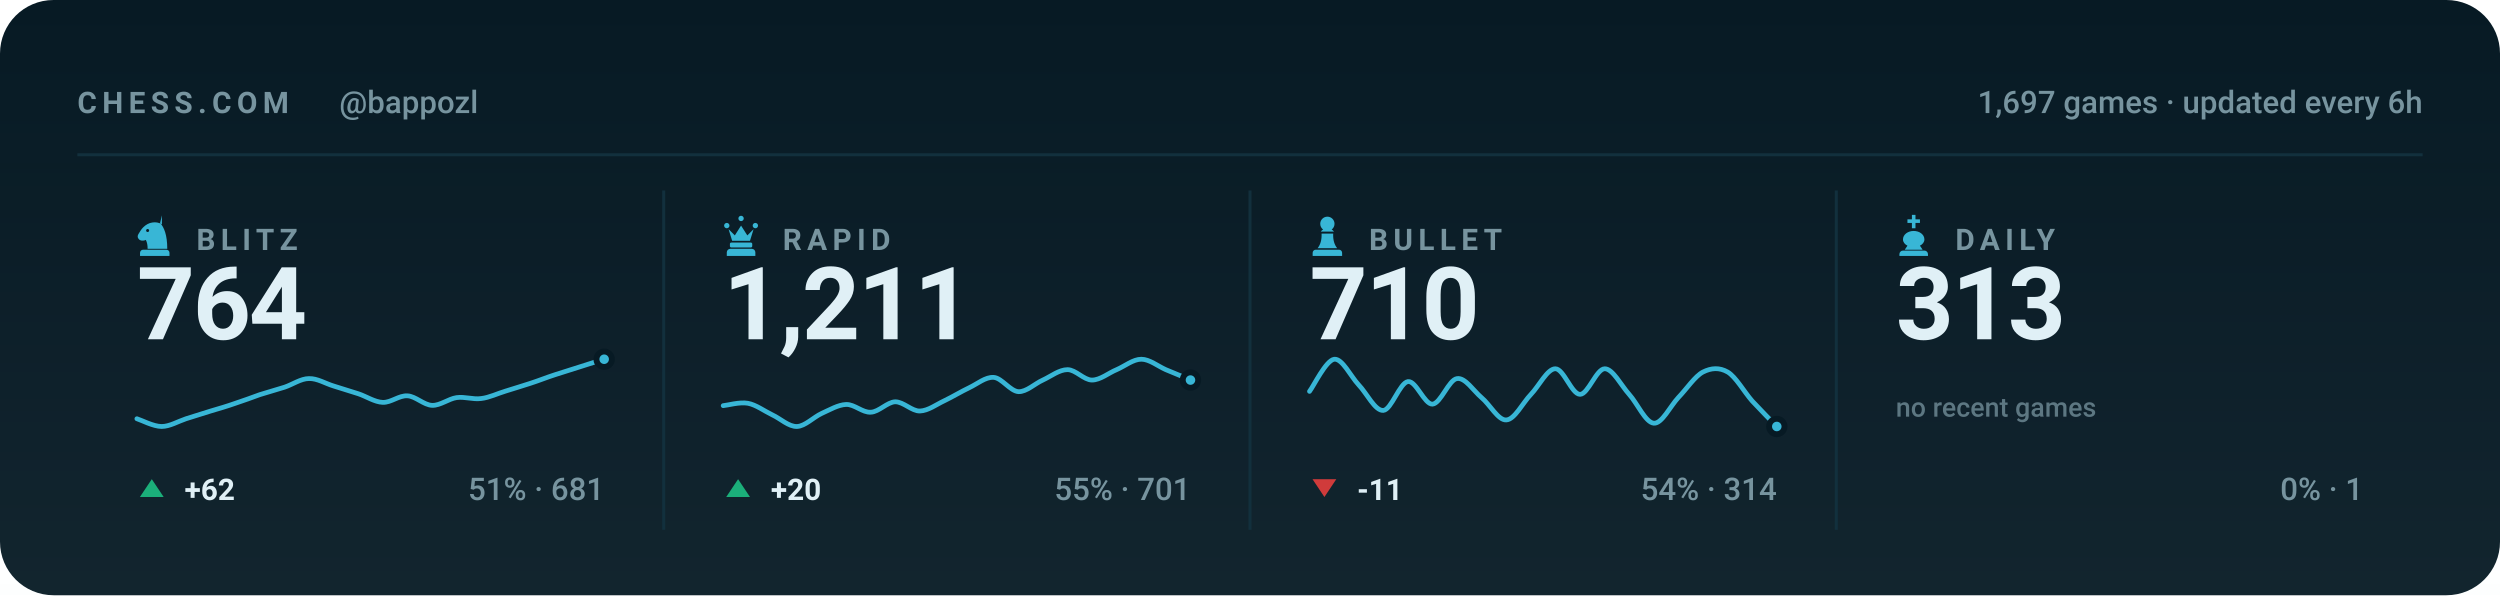
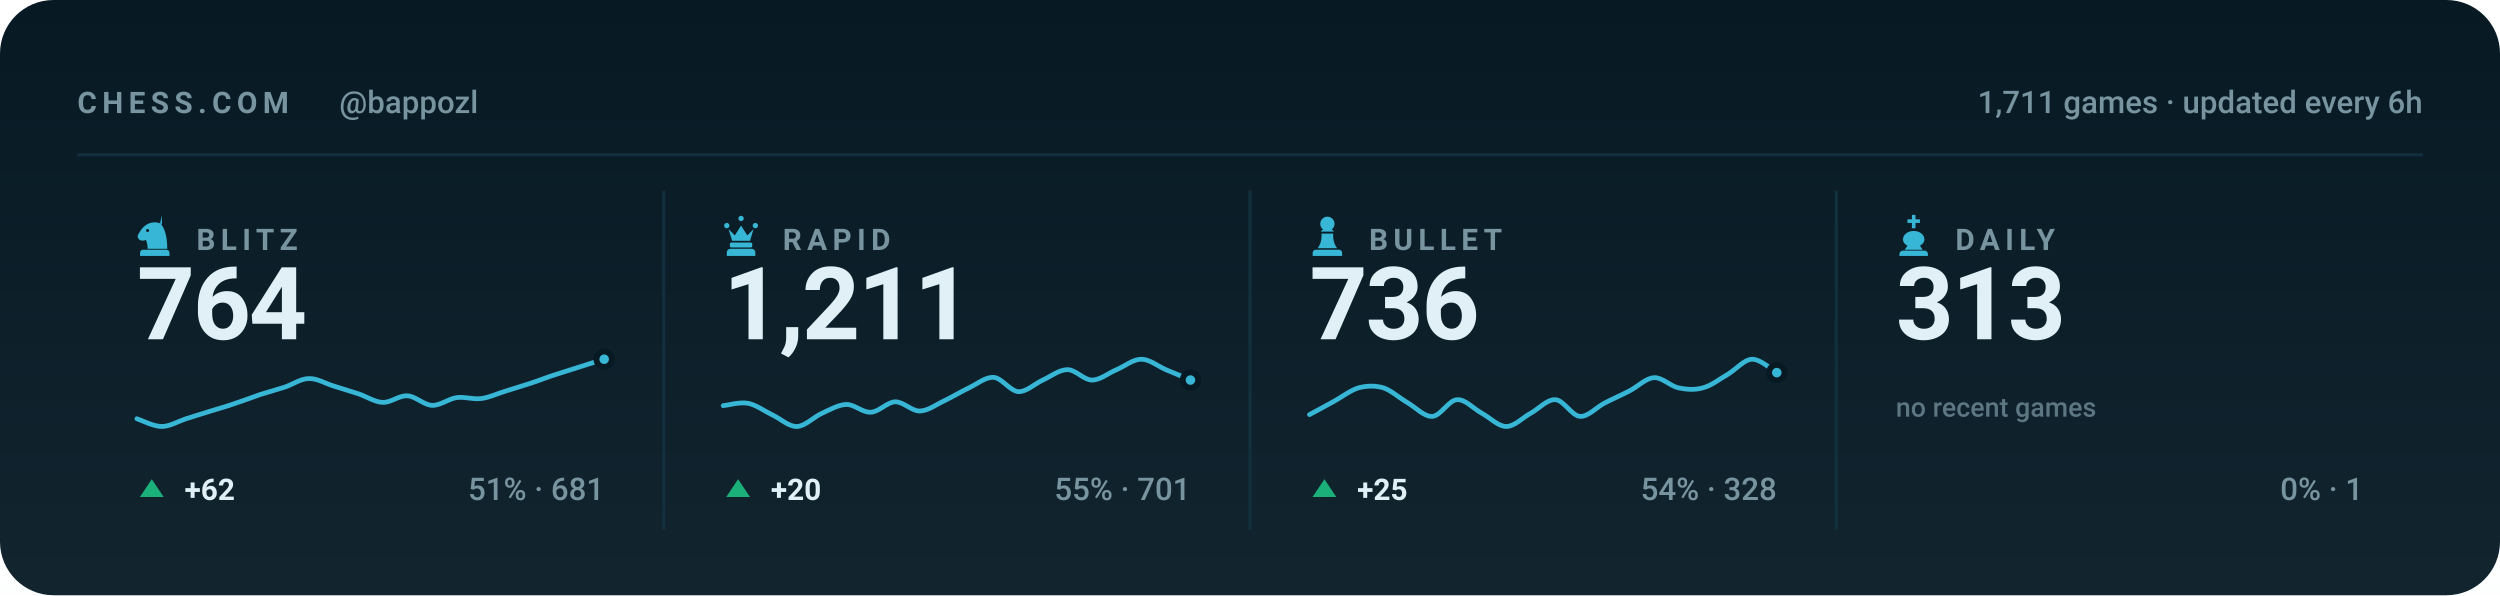
<svg xmlns="http://www.w3.org/2000/svg" viewBox="0 0 840 200" width="840" height="200" role="img" aria-label="Chess.com stats for bappozl across blitz, rapid, bullet and daily">
  <style>svg{font-family:-apple-system,BlinkMacSystemFont,'Segoe UI',Roboto,'Helvetica Neue',Arial,sans-serif}text{fill:#e0f0f6;white-space:pre}.bg{fill:#071a24}.acc{fill:#38b6d6}.win{fill:#1baf7a}.draw{fill:#8b8f96}.loss{fill:#d03b3b}.lbl{font-size:10px;font-weight:600;letter-spacing:.18em;fill:#77949f}.cap{font-size:10.5px;font-weight:500;fill:#77949f}.num{font-family:-apple-system,BlinkMacSystemFont,'Segoe UI',Roboto,'Helvetica Neue',Arial,sans-serif;font-weight:700;letter-spacing:-.02em}.tick{font-size:9px;font-weight:500;fill:#77949f;opacity:.75}.dl{font-size:10px;font-weight:600}.rule{stroke:#12303d;stroke-width:1;fill:none}.grid{stroke:#12303d;stroke-width:1;fill:none;opacity:.7}.ln{fill:none;stroke:#38b6d6;stroke-width:2;stroke-linecap:round;stroke-linejoin:round}.ring{stroke:#071a24;stroke-width:2}.hollow{fill:none;stroke-width:1.5}.sq{fill:#e0f0f6;opacity:.035}</style>
  <rect class="bg" width="840" height="200" rx="18" />
  <defs>
    <linearGradient id="gp" x1="0" y1="0" x2="0" y2="1">
      <stop offset="0" stop-color="#e0f0f6" stop-opacity="0" />
      <stop offset="1" stop-color="#e0f0f6" stop-opacity=".05" />
    </linearGradient>
  </defs>
  <rect width="840" height="200" fill="url(#gp)" />
  <text class="lbl" x="26" y="38">CHESS.COM</text>
  <text class="cap" x="114" y="38">@bappozl</text>
-   <text class="cap" x="814" y="38" text-anchor="end">1,697 games · updated every 6h</text>
+   <text class="cap" x="814" y="38" text-anchor="end">1,711 games · updated every 6h</text>
  <line class="rule" x1="26" y1="52" x2="814" y2="52" />
  <g class="acc" transform="translate(44.5,71.6) scale(0.15)">
    <path fill-rule="evenodd" d="M66 5l-4 17c9 10 16 27 16 58H34c0-8-1-14-4-20-6 3-13 2-16-2-3-3-3-8 0-12 3-5 6-10 10-14 6-6 13-10 21-11 7-1 14 0 21 4zM37.4 39a3.4 3.4 0 1 0-6.8 0 3.4 3.4 0 1 0 6.8 0zM24 82h52c3.9 0 7 3.1 7 7v7H17v-7c0-3.9 3.1-7 7-7z" />
  </g>
  <text class="lbl" x="66" y="84">BLITZ</text>
  <text class="num" x="46" y="114" style="font-size:34px">764</text>
  <path class="ln" style="stroke-width:1.6" d="M46.0 140.7C47.4 141.1 51.5 143.3 54.3 143.3C57.0 143.3 59.8 141.6 62.5 140.7C65.3 139.8 68.0 139.0 70.8 138.1C73.5 137.3 76.3 136.5 79.1 135.5C81.8 134.6 84.6 133.6 87.3 132.6C90.1 131.7 92.8 131.0 95.6 130.1C98.3 129.2 101.1 127.2 103.8 127.2C106.6 127.1 109.4 128.9 112.1 129.7C114.9 130.6 117.6 131.4 120.4 132.3C123.1 133.2 125.9 135.1 128.6 135.2C131.4 135.3 134.1 132.8 136.9 133.0C139.6 133.1 142.4 136.1 145.2 136.2C147.9 136.3 150.7 134.0 153.4 133.6C156.2 133.2 158.9 134.3 161.7 133.9C164.4 133.6 167.2 132.2 169.9 131.4C172.7 130.5 175.5 129.7 178.2 128.8C181.0 127.9 183.7 126.8 186.5 125.9C189.2 125.0 192.0 124.2 194.7 123.3C197.5 122.4 201.6 121.1 203.0 120.7" />
  <circle class="acc ring" cx="203.0" cy="120.7" r="2.6" />
  <path fill="#1baf7a" d="M51 161L55 167H47Z" />
  <text class="dl" x="62" y="168" fill="#1baf7a">+62</text>
  <text class="cap" x="203" y="168" text-anchor="end">51% · 681</text>
  <line class="rule" x1="223.0" y1="64" x2="223.0" y2="178" />
  <g class="acc" transform="translate(241.5,71.6) scale(0.15)">
    <path d="M18 22a6 6 0 1 1 0 12 6 6 0 0 1 0-12zm64 0a6 6 0 1 1 0 12 6 6 0 0 1 0-12zM50 6a6 6 0 1 1 0 12 6 6 0 0 1 0-12zM22 36l8 26h40l8-26-14 14-14-22-14 22zM28 66h44c1.6 0 3 1.3 3 3v5c0 1.6-1.4 3-3 3H28c-1.6 0-3-1.4-3-3v-5c0-1.7 1.4-3 3-3zM26 80h48c4.4 0 8 3.6 8 8v8H18v-8c0-4.4 3.6-8 8-8z" />
  </g>
  <text class="lbl" x="263" y="84">RAPID</text>
  <text class="num" x="243" y="114" style="font-size:34px">1,211</text>
  <path class="ln" style="stroke-width:1.6" d="M243.0 136.3C244.4 136.2 248.5 135.0 251.3 135.5C254.0 136.0 256.8 138.1 259.5 139.4C262.3 140.7 265.0 143.4 267.8 143.3C270.5 143.2 273.3 140.2 276.1 138.9C278.8 137.7 281.6 136.0 284.3 135.9C287.1 135.8 289.8 138.7 292.6 138.5C295.3 138.4 298.1 135.1 300.8 135.0C303.6 135.0 306.4 138.2 309.1 138.1C311.9 138.0 314.6 135.9 317.4 134.6C320.1 133.3 322.9 131.6 325.6 130.3C328.4 129.0 331.1 126.6 333.9 126.8C336.6 127.0 339.4 131.4 342.2 131.6C344.9 131.7 347.7 128.9 350.4 127.7C353.2 126.4 355.9 124.2 358.7 124.2C361.4 124.2 364.2 127.7 366.9 127.7C369.7 127.7 372.5 125.3 375.2 124.2C378.0 123.0 380.7 120.7 383.5 120.7C386.2 120.7 389.0 123.0 391.7 124.2C394.5 125.3 398.6 127.1 400.0 127.7" />
  <circle class="acc ring" cx="400.0" cy="127.7" r="2.6" />
  <path fill="#1baf7a" d="M248 161L252 167H244Z" />
  <text class="dl" x="259" y="168" fill="#1baf7a">+20</text>
  <text class="cap" x="400" y="168" text-anchor="end">55% · 701</text>
  <line class="rule" x1="420.0" y1="64" x2="420.0" y2="178" />
  <g class="acc" transform="translate(438.5,71.6) scale(0.15)">
    <path d="M50 8c-8.8 0-16 7.2-16 16 0 5.2 2.5 9.9 6.4 12.8-2.1 1.2-3.9 2.8-5.3 4.7h29.8c-1.4-1.9-3.2-3.5-5.3-4.7C63.5 33.9 66 29.2 66 24c0-8.8-7.2-16-16-16zM37 46c.6 13.6-2.4 24.5-9 32.7h44c-6.6-8.2-9.6-19.1-9-32.7H37zM24 82h52c3.9 0 7 3.1 7 7v7H17v-7c0-3.9 3.1-7 7-7z" />
  </g>
  <text class="lbl" x="460" y="84">BULLET</text>
-   <text class="num" x="440" y="114" style="font-size:34px">710</text>
-   <path class="ln" style="stroke-width:1.6" d="M440.0 131.5C441.4 129.7 445.5 121.1 448.3 120.7C451.0 120.4 453.8 126.4 456.5 129.3C459.3 132.2 462.0 138.1 464.8 137.9C467.5 137.7 470.3 128.6 473.1 128.2C475.8 127.9 478.6 135.9 481.3 135.8C484.1 135.6 486.8 127.5 489.6 127.2C492.3 126.8 495.1 131.3 497.8 133.6C500.6 135.9 503.4 141.3 506.1 141.1C508.9 141.0 511.6 135.4 514.4 132.5C517.1 129.7 519.9 123.9 522.6 123.9C525.4 123.9 528.1 132.5 530.9 132.5C533.6 132.5 536.4 123.9 539.2 123.9C541.9 123.9 544.7 129.5 547.4 132.5C550.2 135.6 552.9 142.0 555.7 142.2C558.4 142.4 561.2 136.5 563.9 133.6C566.7 130.7 569.5 126.4 572.2 125.0C575.0 123.6 577.7 123.4 580.5 125.0C583.2 126.6 586.0 131.6 588.7 134.7C591.5 137.7 595.6 141.9 597.0 143.3" />
-   <circle class="acc ring" cx="597.0" cy="143.3" r="2.6" />
-   <path fill="#d03b3b" d="M445 167L449 161H441Z" />
-   <text class="dl" x="456" y="168" fill="#d03b3b">-11</text>
-   <text class="cap" x="597" y="168" text-anchor="end">54% · 314</text>
+   <text class="num" x="440" y="114" style="font-size:34px">736</text>
+   <path class="ln" style="stroke-width:1.6" d="M440.0 139.3C441.4 138.6 445.5 136.3 448.3 134.8C451.0 133.3 453.8 131.1 456.5 130.3C459.3 129.6 462.0 129.5 464.8 130.3C467.5 131.2 470.3 133.8 473.1 135.4C475.8 137.0 478.6 140.1 481.3 139.9C484.1 139.7 486.8 134.4 489.6 134.3C492.3 134.1 495.1 137.3 497.8 138.8C500.6 140.3 503.4 143.3 506.1 143.3C508.9 143.3 511.6 140.3 514.4 138.8C517.1 137.3 519.9 134.1 522.6 134.3C525.4 134.4 528.1 139.7 530.9 139.9C533.6 140.1 536.4 136.8 539.2 135.4C541.9 134.0 544.7 132.8 547.4 131.4C550.2 130.0 552.9 127.1 555.7 126.9C558.4 126.7 561.2 129.7 563.9 130.3C566.7 130.9 569.5 131.1 572.2 130.3C575.0 129.6 577.7 127.4 580.5 125.8C583.2 124.2 586.0 120.8 588.7 120.7C591.5 120.6 595.6 124.5 597.0 125.2" />
+   <circle class="acc ring" cx="597.0" cy="125.2" r="2.6" />
+   <path fill="#1baf7a" d="M445 161L449 167H441Z" />
+   <text class="dl" x="456" y="168" fill="#1baf7a">+25</text>
+   <text class="cap" x="597" y="168" text-anchor="end">54% · 328</text>
  <line class="rule" x1="617.0" y1="64" x2="617.0" y2="178" />
  <g class="acc" transform="translate(635.5,71.6) scale(0.15)">
    <path d="M46 4h8v10h10v8H54v12h-8V22H36v-8h10V4zM50 40c-13 0-24 8-24 19 0 6 4 11 10 14l-6 9h40l-6-9c6-3 10-8 10-14 0-11-11-19-24-19zM26 84h48c4.4 0 8 3.6 8 8v4H18v-4c0-4.4 3.6-8 8-8z" />
  </g>
  <text class="lbl" x="657" y="84">DAILY</text>
  <text class="num" x="637" y="114" style="font-size:34px">313</text>
  <text class="tick" x="637" y="140">no recent games</text>
  <text class="cap" x="794" y="168" text-anchor="end">0% · 1</text>
</svg>
